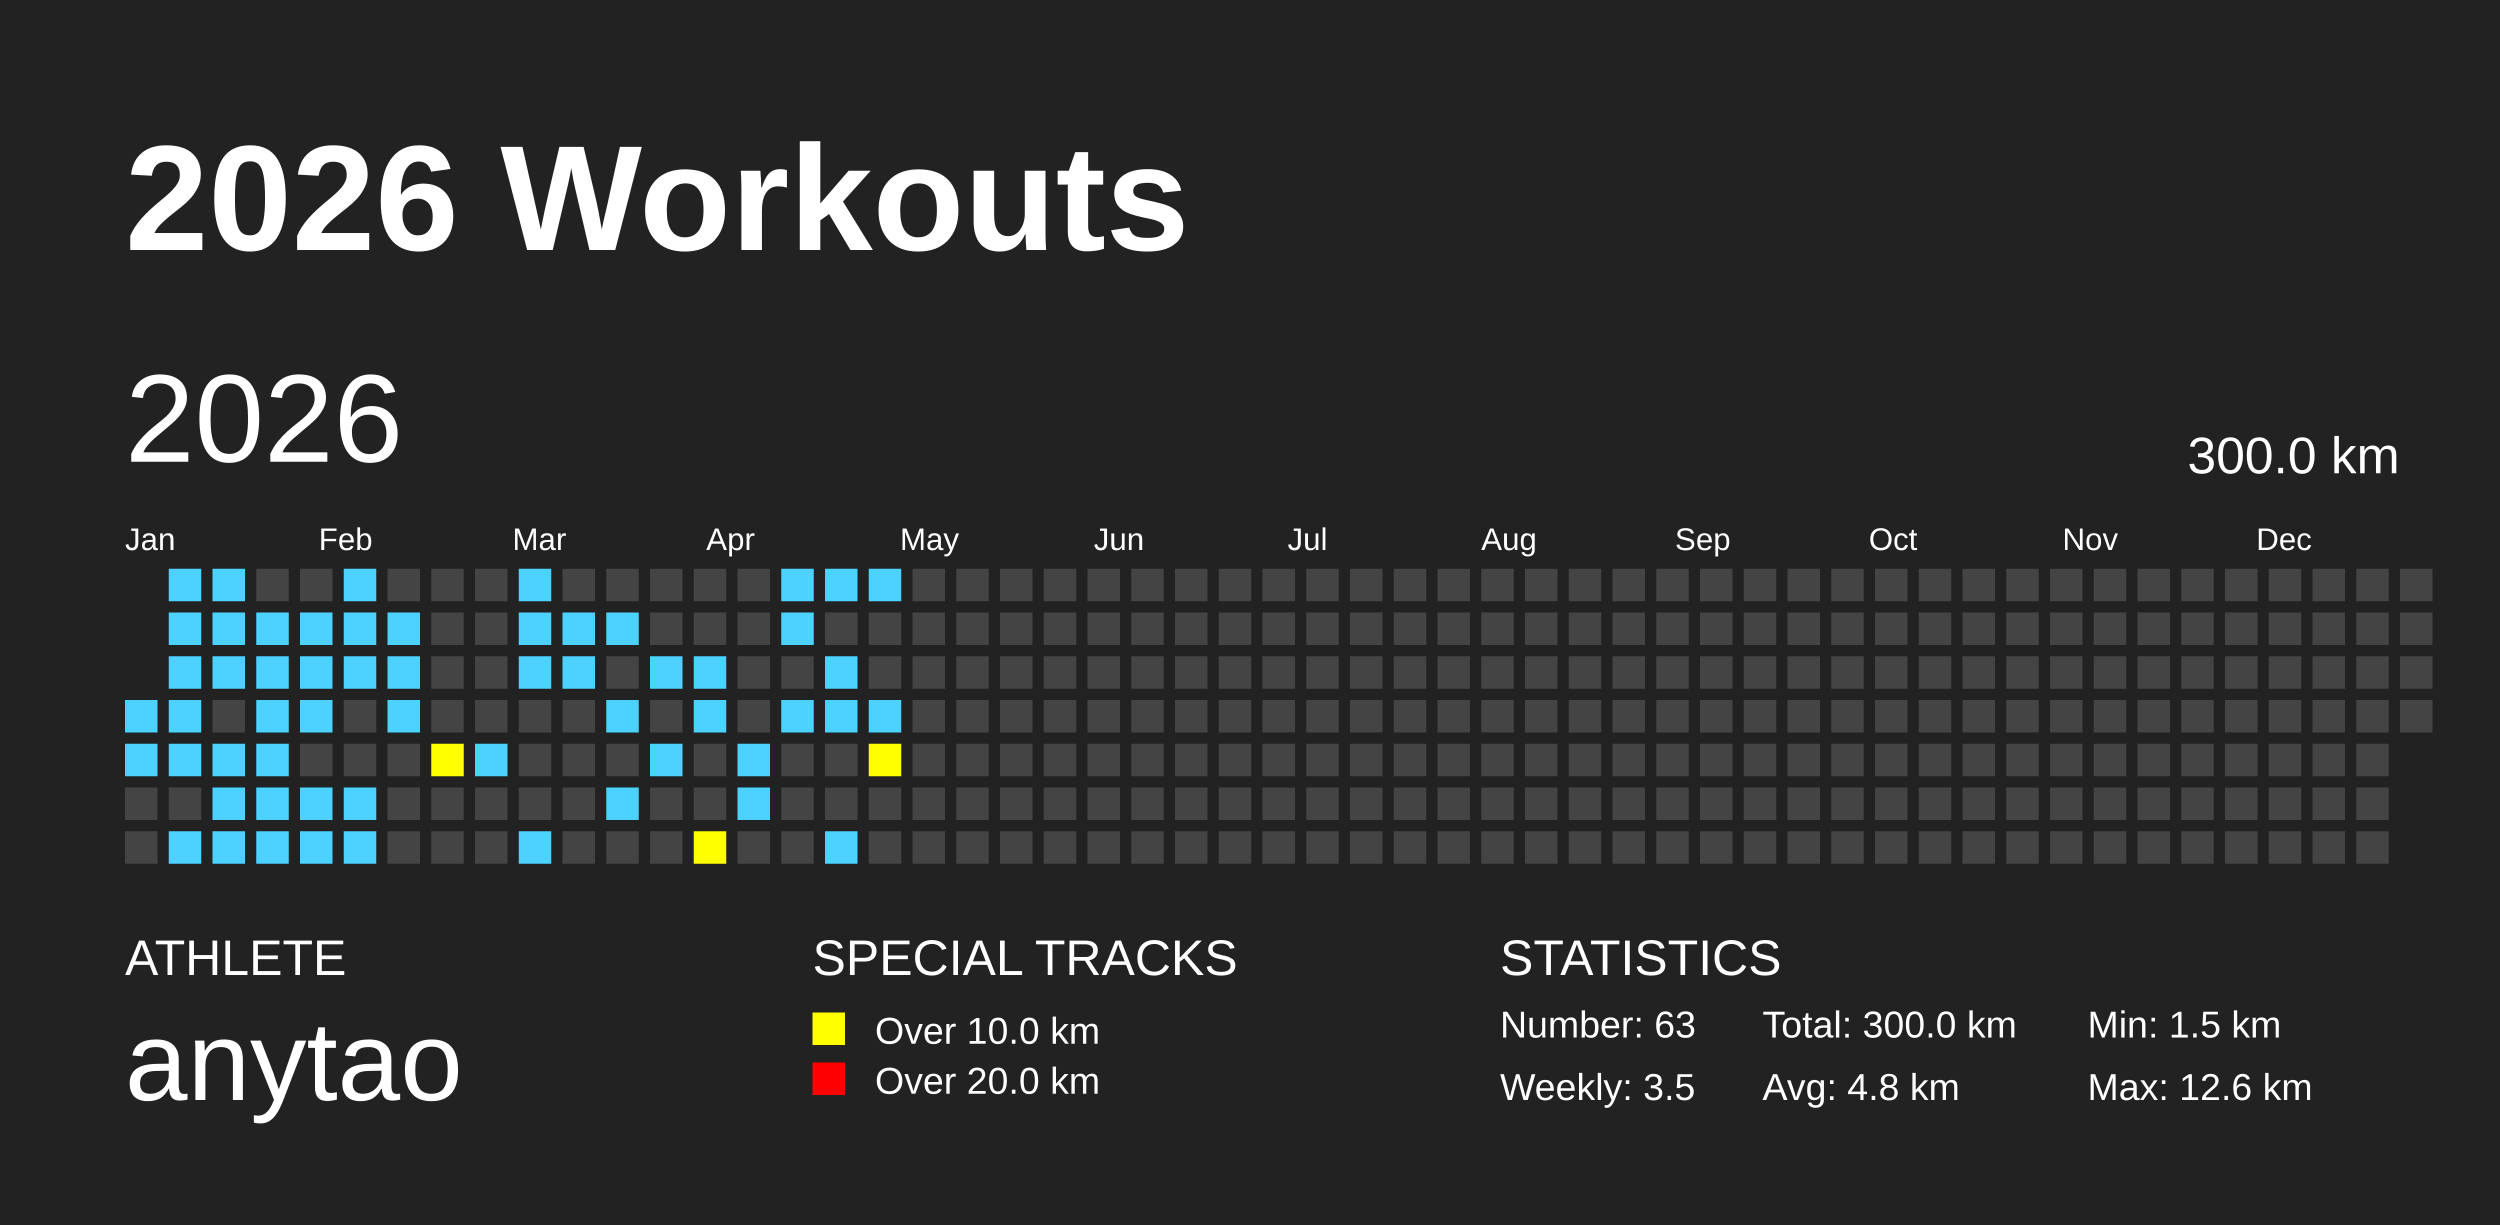
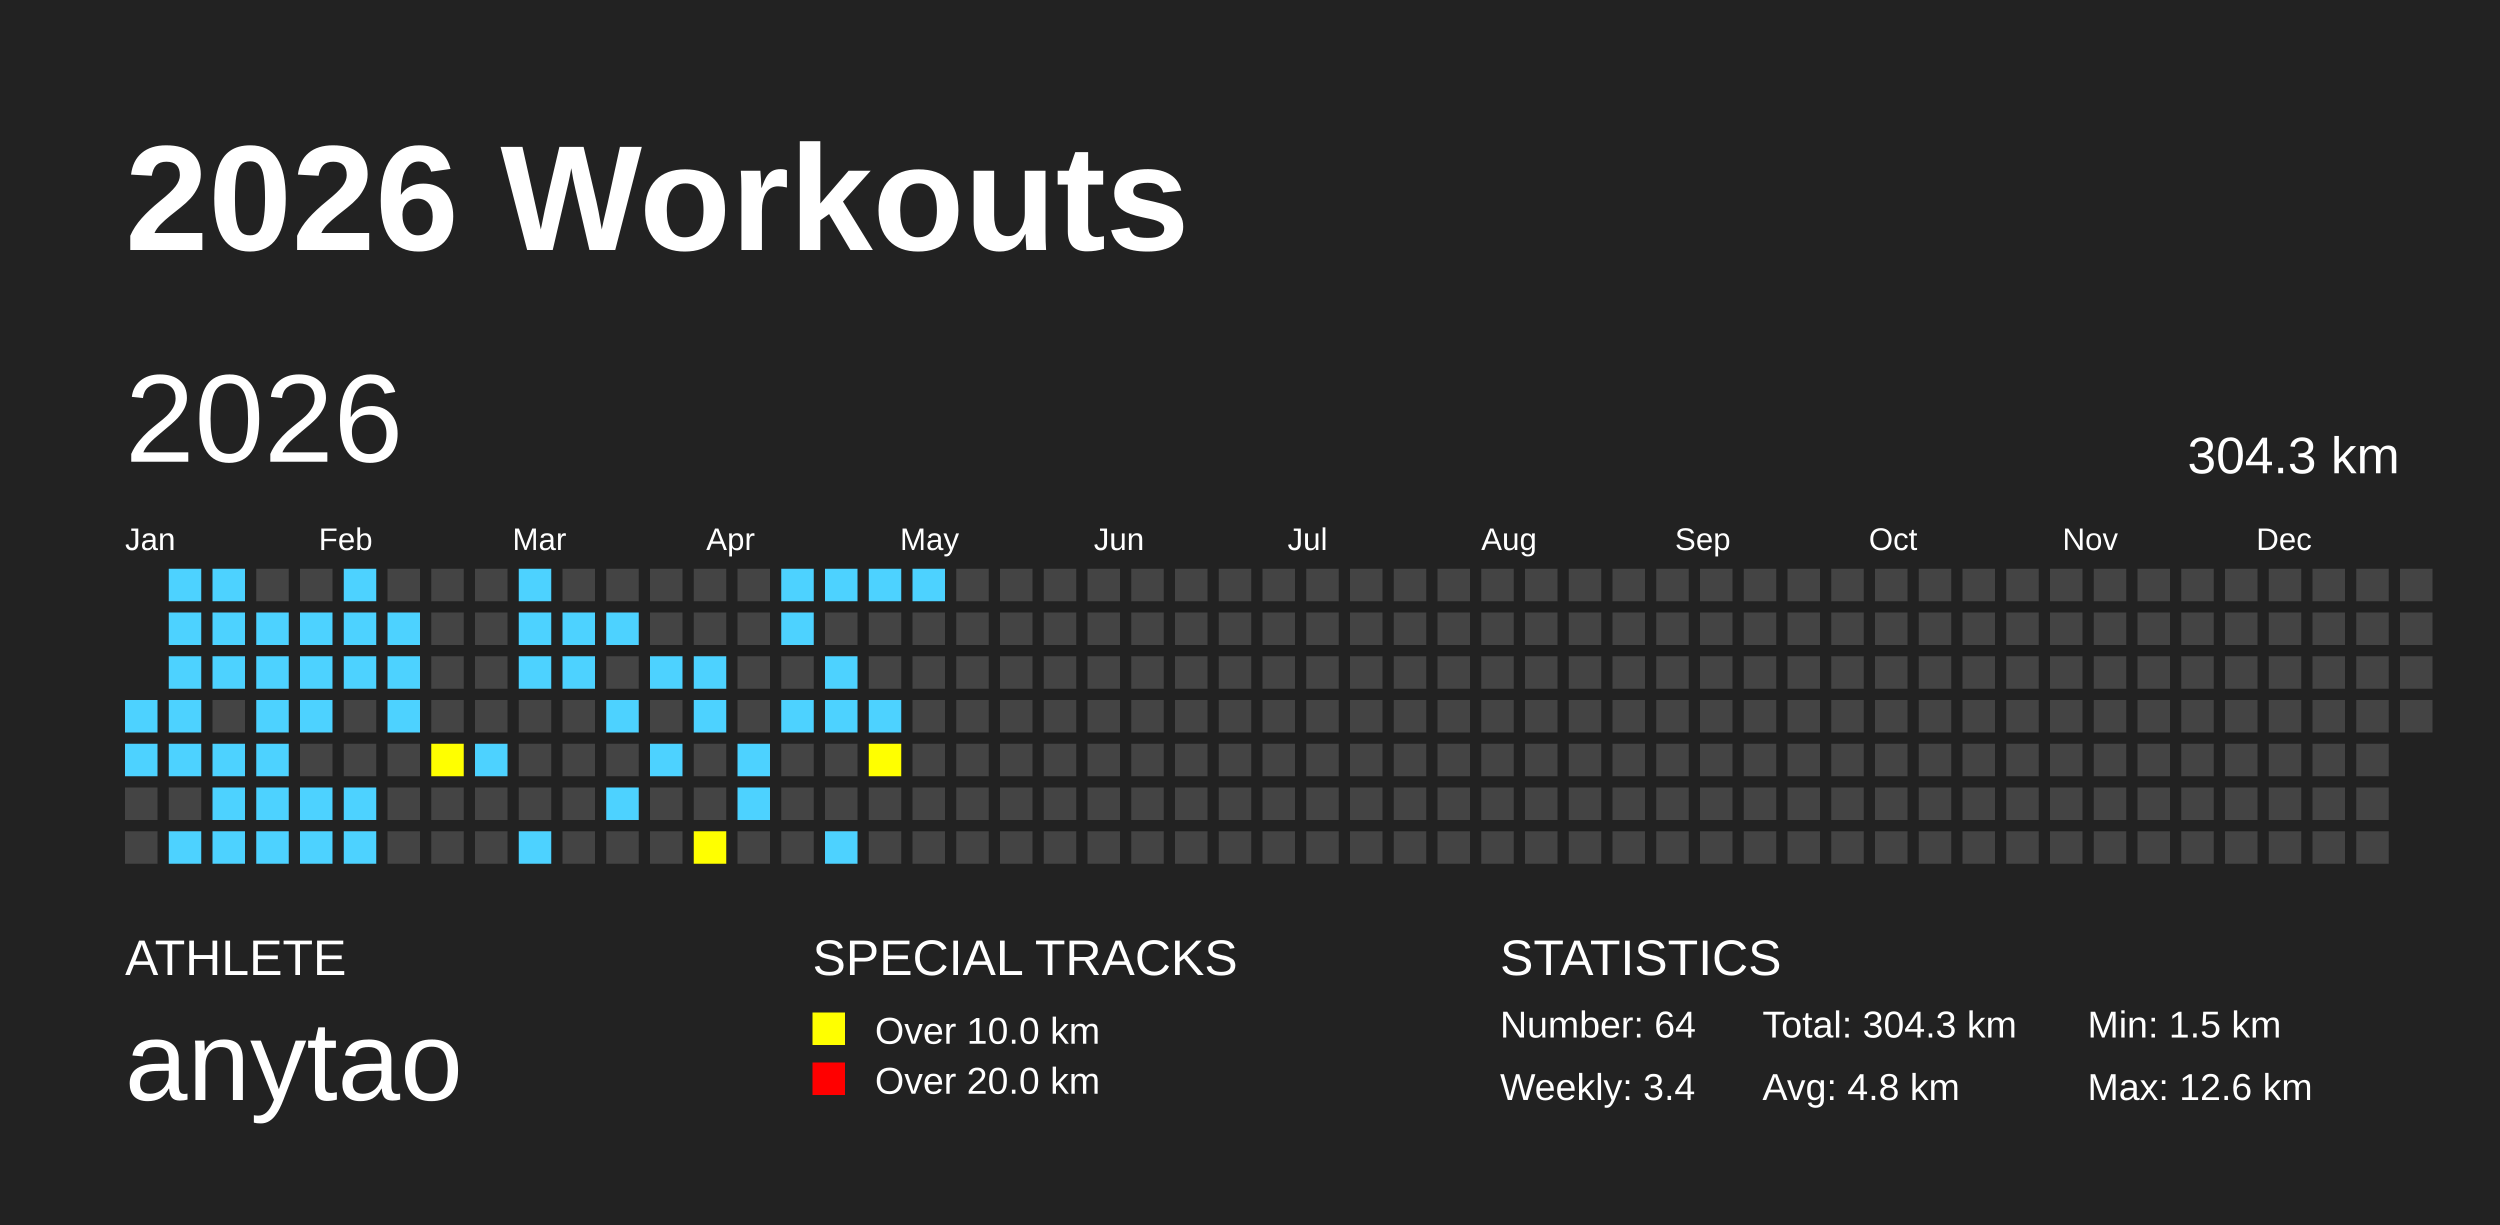
<svg xmlns="http://www.w3.org/2000/svg" baseProfile="full" height="98mm" version="1.1" viewBox="0,0,200,98" width="200mm">
  <defs />
  <rect fill="#222222" height="98" width="200" x="0" y="0" />
  <text fill="#FFFFFF" style="font-size:12px; font-family:Arial; font-weight:bold;" x="10" y="20">2026 Workouts</text>
  <text fill="#FFFFFF" style="font-size:4px; font-family:Arial" x="10" y="78">ATHLETE</text>
  <text fill="#FFFFFF" style="font-size:9px; font-family:Arial" x="10" y="88">anytao</text>
  <text fill="#FFFFFF" style="font-size:4px; font-family:Arial" x="65" y="78">SPECIAL TRACKS</text>
  <rect fill="yellow" height="2.6" width="2.6" x="65" y="81" />
  <text fill="#FFFFFF" style="font-size:3px; font-family:Arial" x="70" y="83.5">Over 10.0 km</text>
  <rect fill="red" height="2.6" width="2.6" x="65" y="85" />
  <text fill="#FFFFFF" style="font-size:3px; font-family:Arial" x="70" y="87.5">Over 20.0 km</text>
  <text fill="#FFFFFF" style="font-size:4px; font-family:Arial" x="120" y="78">STATISTICS</text>
-   <text fill="#FFFFFF" style="font-size:3px; font-family:Arial" x="120" y="83">Number: 63</text>
-   <text fill="#FFFFFF" style="font-size:3px; font-family:Arial" x="120" y="88">Weekly: 3.5</text>
-   <text fill="#FFFFFF" style="font-size:3px; font-family:Arial" x="141" y="83">Total: 300.0 km</text>
+   <text fill="#FFFFFF" style="font-size:3px; font-family:Arial" x="120" y="83">Number: 64</text>
+   <text fill="#FFFFFF" style="font-size:3px; font-family:Arial" x="120" y="88">Weekly: 3.4</text>
+   <text fill="#FFFFFF" style="font-size:3px; font-family:Arial" x="141" y="83">Total: 304.3 km</text>
  <text fill="#FFFFFF" style="font-size:3px; font-family:Arial" x="141" y="88">Avg: 4.8 km</text>
  <text fill="#FFFFFF" style="font-size:3px; font-family:Arial" x="167" y="83">Min: 1.5 km</text>
  <text fill="#FFFFFF" style="font-size:3px; font-family:Arial" x="167" y="88">Max: 12.6 km</text>
  <text dominant-baseline="hanging" fill="#FFFFFF" style="font-size:10.0px; font-family:Arial;" x="10" y="30">2026</text>
-   <text dominant-baseline="hanging" fill="#FFFFFF" style="font-size:4.125px; font-family:Arial;" x="175" y="35">300.0 km</text>
+   <text dominant-baseline="hanging" fill="#FFFFFF" style="font-size:4.125px; font-family:Arial;" x="175" y="35">304.3 km</text>
  <text fill="#FFFFFF" style="font-size:2.5px; font-family:Arial" x="10.0" y="44">Jan</text>
  <text fill="#FFFFFF" style="font-size:2.5px; font-family:Arial" x="25.5" y="44">Feb</text>
  <text fill="#FFFFFF" style="font-size:2.5px; font-family:Arial" x="41.0" y="44">Mar</text>
  <text fill="#FFFFFF" style="font-size:2.5px; font-family:Arial" x="56.5" y="44">Apr</text>
  <text fill="#FFFFFF" style="font-size:2.5px; font-family:Arial" x="72.0" y="44">May</text>
  <text fill="#FFFFFF" style="font-size:2.5px; font-family:Arial" x="87.5" y="44">Jun</text>
  <text fill="#FFFFFF" style="font-size:2.5px; font-family:Arial" x="103.0" y="44">Jul</text>
  <text fill="#FFFFFF" style="font-size:2.5px; font-family:Arial" x="118.5" y="44">Aug</text>
  <text fill="#FFFFFF" style="font-size:2.5px; font-family:Arial" x="134.0" y="44">Sep</text>
  <text fill="#FFFFFF" style="font-size:2.5px; font-family:Arial" x="149.5" y="44">Oct</text>
  <text fill="#FFFFFF" style="font-size:2.5px; font-family:Arial" x="165.0" y="44">Nov</text>
  <text fill="#FFFFFF" style="font-size:2.5px; font-family:Arial" x="180.5" y="44">Dec</text>
  <rect fill="#4DD2FF" height="2.6" width="2.6" x="10.0" y="56.0" />
  <rect fill="#4DD2FF" height="2.6" width="2.6" x="10.0" y="59.5" />
  <rect fill="#444444" height="2.6" width="2.6" x="10.0" y="63.0" />
  <rect fill="#444444" height="2.6" width="2.6" x="10.0" y="66.5" />
  <rect fill="#4DD2FF" height="2.6" width="2.6" x="13.5" y="45.5" />
  <rect fill="#4DD2FF" height="2.6" width="2.6" x="13.5" y="49.0" />
  <rect fill="#4DD2FF" height="2.6" width="2.6" x="13.5" y="52.5" />
  <rect fill="#4DD2FF" height="2.6" width="2.6" x="13.5" y="56.0" />
  <rect fill="#4DD2FF" height="2.6" width="2.6" x="13.5" y="59.5" />
  <rect fill="#444444" height="2.6" width="2.6" x="13.5" y="63.0" />
  <rect fill="#4DD2FF" height="2.6" width="2.6" x="13.5" y="66.5" />
  <rect fill="#4DD2FF" height="2.6" width="2.6" x="17.0" y="45.5" />
  <rect fill="#4DD2FF" height="2.6" width="2.6" x="17.0" y="49.0" />
  <rect fill="#4DD2FF" height="2.6" width="2.6" x="17.0" y="52.5" />
  <rect fill="#444444" height="2.6" width="2.6" x="17.0" y="56.0" />
  <rect fill="#4DD2FF" height="2.6" width="2.6" x="17.0" y="59.5" />
  <rect fill="#4DD2FF" height="2.6" width="2.6" x="17.0" y="63.0" />
  <rect fill="#4DD2FF" height="2.6" width="2.6" x="17.0" y="66.5" />
  <rect fill="#444444" height="2.6" width="2.6" x="20.5" y="45.5" />
  <rect fill="#4DD2FF" height="2.6" width="2.6" x="20.5" y="49.0" />
  <rect fill="#4DD2FF" height="2.6" width="2.6" x="20.5" y="52.5" />
  <rect fill="#4DD2FF" height="2.6" width="2.6" x="20.5" y="56.0" />
  <rect fill="#4DD2FF" height="2.6" width="2.6" x="20.5" y="59.5" />
  <rect fill="#4DD2FF" height="2.6" width="2.6" x="20.5" y="63.0" />
  <rect fill="#4DD2FF" height="2.6" width="2.6" x="20.5" y="66.5" />
  <rect fill="#444444" height="2.6" width="2.6" x="24.0" y="45.5" />
  <rect fill="#4DD2FF" height="2.6" width="2.6" x="24.0" y="49.0" />
  <rect fill="#4DD2FF" height="2.6" width="2.6" x="24.0" y="52.5" />
  <rect fill="#4DD2FF" height="2.6" width="2.6" x="24.0" y="56.0" />
  <rect fill="#444444" height="2.6" width="2.6" x="24.0" y="59.5" />
  <rect fill="#4DD2FF" height="2.6" width="2.6" x="24.0" y="63.0" />
  <rect fill="#4DD2FF" height="2.6" width="2.6" x="24.0" y="66.5" />
  <rect fill="#4DD2FF" height="2.6" width="2.6" x="27.5" y="45.5" />
  <rect fill="#4DD2FF" height="2.6" width="2.6" x="27.5" y="49.0" />
  <rect fill="#4DD2FF" height="2.6" width="2.6" x="27.5" y="52.5" />
  <rect fill="#444444" height="2.6" width="2.6" x="27.5" y="56.0" />
  <rect fill="#444444" height="2.6" width="2.6" x="27.5" y="59.5" />
  <rect fill="#4DD2FF" height="2.6" width="2.6" x="27.5" y="63.0" />
  <rect fill="#4DD2FF" height="2.6" width="2.6" x="27.5" y="66.5" />
  <rect fill="#444444" height="2.6" width="2.6" x="31.0" y="45.5" />
  <rect fill="#4DD2FF" height="2.6" width="2.6" x="31.0" y="49.0" />
  <rect fill="#4DD2FF" height="2.6" width="2.6" x="31.0" y="52.5" />
  <rect fill="#4DD2FF" height="2.6" width="2.6" x="31.0" y="56.0" />
  <rect fill="#444444" height="2.6" width="2.6" x="31.0" y="59.5" />
  <rect fill="#444444" height="2.6" width="2.6" x="31.0" y="63.0" />
  <rect fill="#444444" height="2.6" width="2.6" x="31.0" y="66.5" />
  <rect fill="#444444" height="2.6" width="2.6" x="34.5" y="45.5" />
  <rect fill="#444444" height="2.6" width="2.6" x="34.5" y="49.0" />
  <rect fill="#444444" height="2.6" width="2.6" x="34.5" y="52.5" />
  <rect fill="#444444" height="2.6" width="2.6" x="34.5" y="56.0" />
  <rect fill="yellow" height="2.6" width="2.6" x="34.5" y="59.5" />
  <rect fill="#444444" height="2.6" width="2.6" x="34.5" y="63.0" />
  <rect fill="#444444" height="2.6" width="2.6" x="34.5" y="66.5" />
  <rect fill="#444444" height="2.6" width="2.6" x="38.0" y="45.5" />
  <rect fill="#444444" height="2.6" width="2.6" x="38.0" y="49.0" />
  <rect fill="#444444" height="2.6" width="2.6" x="38.0" y="52.5" />
  <rect fill="#444444" height="2.6" width="2.6" x="38.0" y="56.0" />
  <rect fill="#4DD2FF" height="2.6" width="2.6" x="38.0" y="59.5" />
  <rect fill="#444444" height="2.6" width="2.6" x="38.0" y="63.0" />
  <rect fill="#444444" height="2.6" width="2.6" x="38.0" y="66.5" />
  <rect fill="#4DD2FF" height="2.6" width="2.6" x="41.5" y="45.5" />
  <rect fill="#4DD2FF" height="2.6" width="2.6" x="41.5" y="49.0" />
  <rect fill="#4DD2FF" height="2.6" width="2.6" x="41.5" y="52.5" />
  <rect fill="#444444" height="2.6" width="2.6" x="41.5" y="56.0" />
  <rect fill="#444444" height="2.6" width="2.6" x="41.5" y="59.5" />
  <rect fill="#444444" height="2.6" width="2.6" x="41.5" y="63.0" />
  <rect fill="#4DD2FF" height="2.6" width="2.6" x="41.5" y="66.5" />
  <rect fill="#444444" height="2.6" width="2.6" x="45.0" y="45.5" />
  <rect fill="#4DD2FF" height="2.6" width="2.6" x="45.0" y="49.0" />
  <rect fill="#4DD2FF" height="2.6" width="2.6" x="45.0" y="52.5" />
  <rect fill="#444444" height="2.6" width="2.6" x="45.0" y="56.0" />
  <rect fill="#444444" height="2.6" width="2.6" x="45.0" y="59.5" />
  <rect fill="#444444" height="2.6" width="2.6" x="45.0" y="63.0" />
  <rect fill="#444444" height="2.6" width="2.6" x="45.0" y="66.5" />
  <rect fill="#444444" height="2.6" width="2.6" x="48.5" y="45.5" />
  <rect fill="#4DD2FF" height="2.6" width="2.6" x="48.5" y="49.0" />
  <rect fill="#444444" height="2.6" width="2.6" x="48.5" y="52.5" />
  <rect fill="#4DD2FF" height="2.6" width="2.6" x="48.5" y="56.0" />
  <rect fill="#444444" height="2.6" width="2.6" x="48.5" y="59.5" />
  <rect fill="#4DD2FF" height="2.6" width="2.6" x="48.5" y="63.0" />
  <rect fill="#444444" height="2.6" width="2.6" x="48.5" y="66.5" />
  <rect fill="#444444" height="2.6" width="2.6" x="52.0" y="45.5" />
  <rect fill="#444444" height="2.6" width="2.6" x="52.0" y="49.0" />
  <rect fill="#4DD2FF" height="2.6" width="2.6" x="52.0" y="52.5" />
  <rect fill="#444444" height="2.6" width="2.6" x="52.0" y="56.0" />
  <rect fill="#4DD2FF" height="2.6" width="2.6" x="52.0" y="59.5" />
  <rect fill="#444444" height="2.6" width="2.6" x="52.0" y="63.0" />
  <rect fill="#444444" height="2.6" width="2.6" x="52.0" y="66.5" />
  <rect fill="#444444" height="2.6" width="2.6" x="55.5" y="45.5" />
  <rect fill="#444444" height="2.6" width="2.6" x="55.5" y="49.0" />
  <rect fill="#4DD2FF" height="2.6" width="2.6" x="55.5" y="52.5" />
  <rect fill="#4DD2FF" height="2.6" width="2.6" x="55.5" y="56.0" />
  <rect fill="#444444" height="2.6" width="2.6" x="55.5" y="59.5" />
  <rect fill="#444444" height="2.6" width="2.6" x="55.5" y="63.0" />
  <rect fill="yellow" height="2.6" width="2.6" x="55.5" y="66.5" />
  <rect fill="#444444" height="2.6" width="2.6" x="59.0" y="45.5" />
  <rect fill="#444444" height="2.6" width="2.6" x="59.0" y="49.0" />
  <rect fill="#444444" height="2.6" width="2.6" x="59.0" y="52.5" />
  <rect fill="#444444" height="2.6" width="2.6" x="59.0" y="56.0" />
  <rect fill="#4DD2FF" height="2.6" width="2.6" x="59.0" y="59.5" />
  <rect fill="#4DD2FF" height="2.6" width="2.6" x="59.0" y="63.0" />
  <rect fill="#444444" height="2.6" width="2.6" x="59.0" y="66.5" />
  <rect fill="#4DD2FF" height="2.6" width="2.6" x="62.5" y="45.5" />
  <rect fill="#4DD2FF" height="2.6" width="2.6" x="62.5" y="49.0" />
  <rect fill="#444444" height="2.6" width="2.6" x="62.5" y="52.5" />
  <rect fill="#4DD2FF" height="2.6" width="2.6" x="62.5" y="56.0" />
  <rect fill="#444444" height="2.6" width="2.6" x="62.5" y="59.5" />
  <rect fill="#444444" height="2.6" width="2.6" x="62.5" y="63.0" />
  <rect fill="#444444" height="2.6" width="2.6" x="62.5" y="66.5" />
  <rect fill="#4DD2FF" height="2.6" width="2.6" x="66.0" y="45.5" />
  <rect fill="#444444" height="2.6" width="2.6" x="66.0" y="49.0" />
  <rect fill="#4DD2FF" height="2.6" width="2.6" x="66.0" y="52.5" />
  <rect fill="#4DD2FF" height="2.6" width="2.6" x="66.0" y="56.0" />
  <rect fill="#444444" height="2.6" width="2.6" x="66.0" y="59.5" />
  <rect fill="#444444" height="2.6" width="2.6" x="66.0" y="63.0" />
  <rect fill="#4DD2FF" height="2.6" width="2.6" x="66.0" y="66.5" />
  <rect fill="#4DD2FF" height="2.6" width="2.6" x="69.5" y="45.5" />
  <rect fill="#444444" height="2.6" width="2.6" x="69.5" y="49.0" />
  <rect fill="#444444" height="2.6" width="2.6" x="69.5" y="52.5" />
  <rect fill="#4DD2FF" height="2.6" width="2.6" x="69.5" y="56.0" />
  <rect fill="yellow" height="2.6" width="2.6" x="69.5" y="59.5" />
  <rect fill="#444444" height="2.6" width="2.6" x="69.5" y="63.0" />
  <rect fill="#444444" height="2.6" width="2.6" x="69.5" y="66.5" />
-   <rect fill="#444444" height="2.6" width="2.6" x="73.0" y="45.5" />
+   <rect fill="#4DD2FF" height="2.6" width="2.6" x="73.0" y="45.5" />
  <rect fill="#444444" height="2.6" width="2.6" x="73.0" y="49.0" />
  <rect fill="#444444" height="2.6" width="2.6" x="73.0" y="52.5" />
  <rect fill="#444444" height="2.6" width="2.6" x="73.0" y="56.0" />
  <rect fill="#444444" height="2.6" width="2.6" x="73.0" y="59.5" />
  <rect fill="#444444" height="2.6" width="2.6" x="73.0" y="63.0" />
  <rect fill="#444444" height="2.6" width="2.6" x="73.0" y="66.5" />
  <rect fill="#444444" height="2.6" width="2.6" x="76.5" y="45.5" />
  <rect fill="#444444" height="2.6" width="2.6" x="76.5" y="49.0" />
  <rect fill="#444444" height="2.6" width="2.6" x="76.5" y="52.5" />
  <rect fill="#444444" height="2.6" width="2.6" x="76.5" y="56.0" />
  <rect fill="#444444" height="2.6" width="2.6" x="76.5" y="59.5" />
  <rect fill="#444444" height="2.6" width="2.6" x="76.5" y="63.0" />
  <rect fill="#444444" height="2.6" width="2.6" x="76.5" y="66.5" />
  <rect fill="#444444" height="2.6" width="2.6" x="80.0" y="45.5" />
  <rect fill="#444444" height="2.6" width="2.6" x="80.0" y="49.0" />
  <rect fill="#444444" height="2.6" width="2.6" x="80.0" y="52.5" />
  <rect fill="#444444" height="2.6" width="2.6" x="80.0" y="56.0" />
  <rect fill="#444444" height="2.6" width="2.6" x="80.0" y="59.5" />
  <rect fill="#444444" height="2.6" width="2.6" x="80.0" y="63.0" />
  <rect fill="#444444" height="2.6" width="2.6" x="80.0" y="66.5" />
  <rect fill="#444444" height="2.6" width="2.6" x="83.5" y="45.5" />
  <rect fill="#444444" height="2.6" width="2.6" x="83.5" y="49.0" />
  <rect fill="#444444" height="2.6" width="2.6" x="83.5" y="52.5" />
  <rect fill="#444444" height="2.6" width="2.6" x="83.5" y="56.0" />
  <rect fill="#444444" height="2.6" width="2.6" x="83.5" y="59.5" />
  <rect fill="#444444" height="2.6" width="2.6" x="83.5" y="63.0" />
  <rect fill="#444444" height="2.6" width="2.6" x="83.5" y="66.5" />
  <rect fill="#444444" height="2.6" width="2.6" x="87.0" y="45.5" />
  <rect fill="#444444" height="2.6" width="2.6" x="87.0" y="49.0" />
  <rect fill="#444444" height="2.6" width="2.6" x="87.0" y="52.5" />
  <rect fill="#444444" height="2.6" width="2.6" x="87.0" y="56.0" />
  <rect fill="#444444" height="2.6" width="2.6" x="87.0" y="59.5" />
  <rect fill="#444444" height="2.6" width="2.6" x="87.0" y="63.0" />
  <rect fill="#444444" height="2.6" width="2.6" x="87.0" y="66.5" />
  <rect fill="#444444" height="2.6" width="2.6" x="90.5" y="45.5" />
  <rect fill="#444444" height="2.6" width="2.6" x="90.5" y="49.0" />
  <rect fill="#444444" height="2.6" width="2.6" x="90.5" y="52.5" />
  <rect fill="#444444" height="2.6" width="2.6" x="90.5" y="56.0" />
  <rect fill="#444444" height="2.6" width="2.6" x="90.5" y="59.5" />
  <rect fill="#444444" height="2.6" width="2.6" x="90.5" y="63.0" />
  <rect fill="#444444" height="2.6" width="2.6" x="90.5" y="66.5" />
  <rect fill="#444444" height="2.6" width="2.6" x="94.0" y="45.5" />
  <rect fill="#444444" height="2.6" width="2.6" x="94.0" y="49.0" />
  <rect fill="#444444" height="2.6" width="2.6" x="94.0" y="52.5" />
  <rect fill="#444444" height="2.6" width="2.6" x="94.0" y="56.0" />
  <rect fill="#444444" height="2.6" width="2.6" x="94.0" y="59.5" />
  <rect fill="#444444" height="2.6" width="2.6" x="94.0" y="63.0" />
  <rect fill="#444444" height="2.6" width="2.6" x="94.0" y="66.5" />
  <rect fill="#444444" height="2.6" width="2.6" x="97.5" y="45.5" />
  <rect fill="#444444" height="2.6" width="2.6" x="97.5" y="49.0" />
  <rect fill="#444444" height="2.6" width="2.6" x="97.5" y="52.5" />
  <rect fill="#444444" height="2.6" width="2.6" x="97.5" y="56.0" />
  <rect fill="#444444" height="2.6" width="2.6" x="97.5" y="59.5" />
  <rect fill="#444444" height="2.6" width="2.6" x="97.5" y="63.0" />
  <rect fill="#444444" height="2.6" width="2.6" x="97.5" y="66.5" />
  <rect fill="#444444" height="2.6" width="2.6" x="101.0" y="45.5" />
  <rect fill="#444444" height="2.6" width="2.6" x="101.0" y="49.0" />
  <rect fill="#444444" height="2.6" width="2.6" x="101.0" y="52.5" />
  <rect fill="#444444" height="2.6" width="2.6" x="101.0" y="56.0" />
  <rect fill="#444444" height="2.6" width="2.6" x="101.0" y="59.5" />
  <rect fill="#444444" height="2.6" width="2.6" x="101.0" y="63.0" />
  <rect fill="#444444" height="2.6" width="2.6" x="101.0" y="66.5" />
  <rect fill="#444444" height="2.6" width="2.6" x="104.5" y="45.5" />
  <rect fill="#444444" height="2.6" width="2.6" x="104.5" y="49.0" />
  <rect fill="#444444" height="2.6" width="2.6" x="104.5" y="52.5" />
  <rect fill="#444444" height="2.6" width="2.6" x="104.5" y="56.0" />
  <rect fill="#444444" height="2.6" width="2.6" x="104.5" y="59.5" />
  <rect fill="#444444" height="2.6" width="2.6" x="104.5" y="63.0" />
  <rect fill="#444444" height="2.6" width="2.6" x="104.5" y="66.5" />
  <rect fill="#444444" height="2.6" width="2.6" x="108.0" y="45.5" />
  <rect fill="#444444" height="2.6" width="2.6" x="108.0" y="49.0" />
  <rect fill="#444444" height="2.6" width="2.6" x="108.0" y="52.5" />
  <rect fill="#444444" height="2.6" width="2.6" x="108.0" y="56.0" />
  <rect fill="#444444" height="2.6" width="2.6" x="108.0" y="59.5" />
  <rect fill="#444444" height="2.6" width="2.6" x="108.0" y="63.0" />
  <rect fill="#444444" height="2.6" width="2.6" x="108.0" y="66.5" />
  <rect fill="#444444" height="2.6" width="2.6" x="111.5" y="45.5" />
  <rect fill="#444444" height="2.6" width="2.6" x="111.5" y="49.0" />
  <rect fill="#444444" height="2.6" width="2.6" x="111.5" y="52.5" />
  <rect fill="#444444" height="2.6" width="2.6" x="111.5" y="56.0" />
  <rect fill="#444444" height="2.6" width="2.6" x="111.5" y="59.5" />
  <rect fill="#444444" height="2.6" width="2.6" x="111.5" y="63.0" />
  <rect fill="#444444" height="2.6" width="2.6" x="111.5" y="66.5" />
  <rect fill="#444444" height="2.6" width="2.6" x="115.0" y="45.5" />
  <rect fill="#444444" height="2.6" width="2.6" x="115.0" y="49.0" />
  <rect fill="#444444" height="2.6" width="2.6" x="115.0" y="52.5" />
  <rect fill="#444444" height="2.6" width="2.6" x="115.0" y="56.0" />
  <rect fill="#444444" height="2.6" width="2.6" x="115.0" y="59.5" />
  <rect fill="#444444" height="2.6" width="2.6" x="115.0" y="63.0" />
  <rect fill="#444444" height="2.6" width="2.6" x="115.0" y="66.5" />
  <rect fill="#444444" height="2.6" width="2.6" x="118.5" y="45.5" />
  <rect fill="#444444" height="2.6" width="2.6" x="118.5" y="49.0" />
  <rect fill="#444444" height="2.6" width="2.6" x="118.5" y="52.5" />
  <rect fill="#444444" height="2.6" width="2.6" x="118.5" y="56.0" />
  <rect fill="#444444" height="2.6" width="2.6" x="118.5" y="59.5" />
  <rect fill="#444444" height="2.6" width="2.6" x="118.5" y="63.0" />
  <rect fill="#444444" height="2.6" width="2.6" x="118.5" y="66.5" />
  <rect fill="#444444" height="2.6" width="2.6" x="122.0" y="45.5" />
  <rect fill="#444444" height="2.6" width="2.6" x="122.0" y="49.0" />
  <rect fill="#444444" height="2.6" width="2.6" x="122.0" y="52.5" />
  <rect fill="#444444" height="2.6" width="2.6" x="122.0" y="56.0" />
  <rect fill="#444444" height="2.6" width="2.6" x="122.0" y="59.5" />
  <rect fill="#444444" height="2.6" width="2.6" x="122.0" y="63.0" />
  <rect fill="#444444" height="2.6" width="2.6" x="122.0" y="66.5" />
  <rect fill="#444444" height="2.6" width="2.6" x="125.5" y="45.5" />
  <rect fill="#444444" height="2.6" width="2.6" x="125.5" y="49.0" />
  <rect fill="#444444" height="2.6" width="2.6" x="125.5" y="52.5" />
  <rect fill="#444444" height="2.6" width="2.6" x="125.5" y="56.0" />
  <rect fill="#444444" height="2.6" width="2.6" x="125.5" y="59.5" />
  <rect fill="#444444" height="2.6" width="2.6" x="125.5" y="63.0" />
  <rect fill="#444444" height="2.6" width="2.6" x="125.5" y="66.5" />
  <rect fill="#444444" height="2.6" width="2.6" x="129.0" y="45.5" />
  <rect fill="#444444" height="2.6" width="2.6" x="129.0" y="49.0" />
  <rect fill="#444444" height="2.6" width="2.6" x="129.0" y="52.5" />
  <rect fill="#444444" height="2.6" width="2.6" x="129.0" y="56.0" />
  <rect fill="#444444" height="2.6" width="2.6" x="129.0" y="59.5" />
  <rect fill="#444444" height="2.6" width="2.6" x="129.0" y="63.0" />
  <rect fill="#444444" height="2.6" width="2.6" x="129.0" y="66.5" />
  <rect fill="#444444" height="2.6" width="2.6" x="132.5" y="45.5" />
  <rect fill="#444444" height="2.6" width="2.6" x="132.5" y="49.0" />
  <rect fill="#444444" height="2.6" width="2.6" x="132.5" y="52.5" />
  <rect fill="#444444" height="2.6" width="2.6" x="132.5" y="56.0" />
  <rect fill="#444444" height="2.6" width="2.6" x="132.5" y="59.5" />
  <rect fill="#444444" height="2.6" width="2.6" x="132.5" y="63.0" />
  <rect fill="#444444" height="2.6" width="2.6" x="132.5" y="66.5" />
  <rect fill="#444444" height="2.6" width="2.6" x="136.0" y="45.5" />
  <rect fill="#444444" height="2.6" width="2.6" x="136.0" y="49.0" />
  <rect fill="#444444" height="2.6" width="2.6" x="136.0" y="52.5" />
  <rect fill="#444444" height="2.6" width="2.6" x="136.0" y="56.0" />
  <rect fill="#444444" height="2.6" width="2.6" x="136.0" y="59.5" />
  <rect fill="#444444" height="2.6" width="2.6" x="136.0" y="63.0" />
  <rect fill="#444444" height="2.6" width="2.6" x="136.0" y="66.5" />
  <rect fill="#444444" height="2.6" width="2.6" x="139.5" y="45.5" />
  <rect fill="#444444" height="2.6" width="2.6" x="139.5" y="49.0" />
  <rect fill="#444444" height="2.6" width="2.6" x="139.5" y="52.5" />
  <rect fill="#444444" height="2.6" width="2.6" x="139.5" y="56.0" />
  <rect fill="#444444" height="2.6" width="2.6" x="139.5" y="59.5" />
  <rect fill="#444444" height="2.6" width="2.6" x="139.5" y="63.0" />
  <rect fill="#444444" height="2.6" width="2.6" x="139.5" y="66.5" />
  <rect fill="#444444" height="2.6" width="2.6" x="143.0" y="45.5" />
  <rect fill="#444444" height="2.6" width="2.6" x="143.0" y="49.0" />
  <rect fill="#444444" height="2.6" width="2.6" x="143.0" y="52.5" />
  <rect fill="#444444" height="2.6" width="2.6" x="143.0" y="56.0" />
  <rect fill="#444444" height="2.6" width="2.6" x="143.0" y="59.5" />
  <rect fill="#444444" height="2.6" width="2.6" x="143.0" y="63.0" />
  <rect fill="#444444" height="2.6" width="2.6" x="143.0" y="66.5" />
  <rect fill="#444444" height="2.6" width="2.6" x="146.5" y="45.5" />
  <rect fill="#444444" height="2.6" width="2.6" x="146.5" y="49.0" />
  <rect fill="#444444" height="2.6" width="2.6" x="146.5" y="52.5" />
  <rect fill="#444444" height="2.6" width="2.6" x="146.5" y="56.0" />
  <rect fill="#444444" height="2.6" width="2.6" x="146.5" y="59.5" />
  <rect fill="#444444" height="2.6" width="2.6" x="146.5" y="63.0" />
  <rect fill="#444444" height="2.6" width="2.6" x="146.5" y="66.5" />
  <rect fill="#444444" height="2.6" width="2.6" x="150.0" y="45.5" />
  <rect fill="#444444" height="2.6" width="2.6" x="150.0" y="49.0" />
  <rect fill="#444444" height="2.6" width="2.6" x="150.0" y="52.5" />
  <rect fill="#444444" height="2.6" width="2.6" x="150.0" y="56.0" />
  <rect fill="#444444" height="2.6" width="2.6" x="150.0" y="59.5" />
  <rect fill="#444444" height="2.6" width="2.6" x="150.0" y="63.0" />
  <rect fill="#444444" height="2.6" width="2.6" x="150.0" y="66.5" />
  <rect fill="#444444" height="2.6" width="2.6" x="153.5" y="45.5" />
  <rect fill="#444444" height="2.6" width="2.6" x="153.5" y="49.0" />
  <rect fill="#444444" height="2.6" width="2.6" x="153.5" y="52.5" />
  <rect fill="#444444" height="2.6" width="2.6" x="153.5" y="56.0" />
  <rect fill="#444444" height="2.6" width="2.6" x="153.5" y="59.5" />
  <rect fill="#444444" height="2.6" width="2.6" x="153.5" y="63.0" />
  <rect fill="#444444" height="2.6" width="2.6" x="153.5" y="66.5" />
  <rect fill="#444444" height="2.6" width="2.6" x="157.0" y="45.5" />
  <rect fill="#444444" height="2.6" width="2.6" x="157.0" y="49.0" />
  <rect fill="#444444" height="2.6" width="2.6" x="157.0" y="52.5" />
  <rect fill="#444444" height="2.6" width="2.6" x="157.0" y="56.0" />
  <rect fill="#444444" height="2.6" width="2.6" x="157.0" y="59.5" />
  <rect fill="#444444" height="2.6" width="2.6" x="157.0" y="63.0" />
  <rect fill="#444444" height="2.6" width="2.6" x="157.0" y="66.5" />
  <rect fill="#444444" height="2.6" width="2.6" x="160.5" y="45.5" />
  <rect fill="#444444" height="2.6" width="2.6" x="160.5" y="49.0" />
  <rect fill="#444444" height="2.6" width="2.6" x="160.5" y="52.5" />
  <rect fill="#444444" height="2.6" width="2.6" x="160.5" y="56.0" />
  <rect fill="#444444" height="2.6" width="2.6" x="160.5" y="59.5" />
  <rect fill="#444444" height="2.6" width="2.6" x="160.5" y="63.0" />
  <rect fill="#444444" height="2.6" width="2.6" x="160.5" y="66.5" />
  <rect fill="#444444" height="2.6" width="2.6" x="164.0" y="45.5" />
  <rect fill="#444444" height="2.6" width="2.6" x="164.0" y="49.0" />
  <rect fill="#444444" height="2.6" width="2.6" x="164.0" y="52.5" />
  <rect fill="#444444" height="2.6" width="2.6" x="164.0" y="56.0" />
  <rect fill="#444444" height="2.6" width="2.6" x="164.0" y="59.5" />
  <rect fill="#444444" height="2.6" width="2.6" x="164.0" y="63.0" />
  <rect fill="#444444" height="2.6" width="2.6" x="164.0" y="66.5" />
  <rect fill="#444444" height="2.6" width="2.6" x="167.5" y="45.5" />
  <rect fill="#444444" height="2.6" width="2.6" x="167.5" y="49.0" />
  <rect fill="#444444" height="2.6" width="2.6" x="167.5" y="52.5" />
  <rect fill="#444444" height="2.6" width="2.6" x="167.5" y="56.0" />
  <rect fill="#444444" height="2.6" width="2.6" x="167.5" y="59.5" />
  <rect fill="#444444" height="2.6" width="2.6" x="167.5" y="63.0" />
  <rect fill="#444444" height="2.6" width="2.6" x="167.5" y="66.5" />
  <rect fill="#444444" height="2.6" width="2.6" x="171.0" y="45.5" />
  <rect fill="#444444" height="2.6" width="2.6" x="171.0" y="49.0" />
  <rect fill="#444444" height="2.6" width="2.6" x="171.0" y="52.5" />
  <rect fill="#444444" height="2.6" width="2.6" x="171.0" y="56.0" />
  <rect fill="#444444" height="2.6" width="2.6" x="171.0" y="59.5" />
  <rect fill="#444444" height="2.6" width="2.6" x="171.0" y="63.0" />
  <rect fill="#444444" height="2.6" width="2.6" x="171.0" y="66.5" />
  <rect fill="#444444" height="2.6" width="2.6" x="174.5" y="45.5" />
  <rect fill="#444444" height="2.6" width="2.6" x="174.5" y="49.0" />
  <rect fill="#444444" height="2.6" width="2.6" x="174.5" y="52.5" />
  <rect fill="#444444" height="2.6" width="2.6" x="174.5" y="56.0" />
  <rect fill="#444444" height="2.6" width="2.6" x="174.5" y="59.5" />
  <rect fill="#444444" height="2.6" width="2.6" x="174.5" y="63.0" />
  <rect fill="#444444" height="2.6" width="2.6" x="174.5" y="66.5" />
  <rect fill="#444444" height="2.6" width="2.6" x="178.0" y="45.5" />
  <rect fill="#444444" height="2.6" width="2.6" x="178.0" y="49.0" />
  <rect fill="#444444" height="2.6" width="2.6" x="178.0" y="52.5" />
  <rect fill="#444444" height="2.6" width="2.6" x="178.0" y="56.0" />
  <rect fill="#444444" height="2.6" width="2.6" x="178.0" y="59.5" />
  <rect fill="#444444" height="2.6" width="2.6" x="178.0" y="63.0" />
  <rect fill="#444444" height="2.6" width="2.6" x="178.0" y="66.5" />
  <rect fill="#444444" height="2.6" width="2.6" x="181.5" y="45.5" />
  <rect fill="#444444" height="2.6" width="2.6" x="181.5" y="49.0" />
  <rect fill="#444444" height="2.6" width="2.6" x="181.5" y="52.5" />
  <rect fill="#444444" height="2.6" width="2.6" x="181.5" y="56.0" />
  <rect fill="#444444" height="2.6" width="2.6" x="181.5" y="59.5" />
  <rect fill="#444444" height="2.6" width="2.6" x="181.5" y="63.0" />
  <rect fill="#444444" height="2.6" width="2.6" x="181.5" y="66.5" />
  <rect fill="#444444" height="2.6" width="2.6" x="185.0" y="45.5" />
  <rect fill="#444444" height="2.6" width="2.6" x="185.0" y="49.0" />
  <rect fill="#444444" height="2.6" width="2.6" x="185.0" y="52.5" />
  <rect fill="#444444" height="2.6" width="2.6" x="185.0" y="56.0" />
  <rect fill="#444444" height="2.6" width="2.6" x="185.0" y="59.5" />
  <rect fill="#444444" height="2.6" width="2.6" x="185.0" y="63.0" />
  <rect fill="#444444" height="2.6" width="2.6" x="185.0" y="66.5" />
  <rect fill="#444444" height="2.6" width="2.6" x="188.5" y="45.5" />
  <rect fill="#444444" height="2.6" width="2.6" x="188.5" y="49.0" />
  <rect fill="#444444" height="2.6" width="2.6" x="188.5" y="52.5" />
  <rect fill="#444444" height="2.6" width="2.6" x="188.5" y="56.0" />
  <rect fill="#444444" height="2.6" width="2.6" x="188.5" y="59.5" />
  <rect fill="#444444" height="2.6" width="2.6" x="188.5" y="63.0" />
  <rect fill="#444444" height="2.6" width="2.6" x="188.5" y="66.5" />
  <rect fill="#444444" height="2.6" width="2.6" x="192.0" y="45.5" />
  <rect fill="#444444" height="2.6" width="2.6" x="192.0" y="49.0" />
  <rect fill="#444444" height="2.6" width="2.6" x="192.0" y="52.5" />
  <rect fill="#444444" height="2.6" width="2.6" x="192.0" y="56.0" />
</svg>
